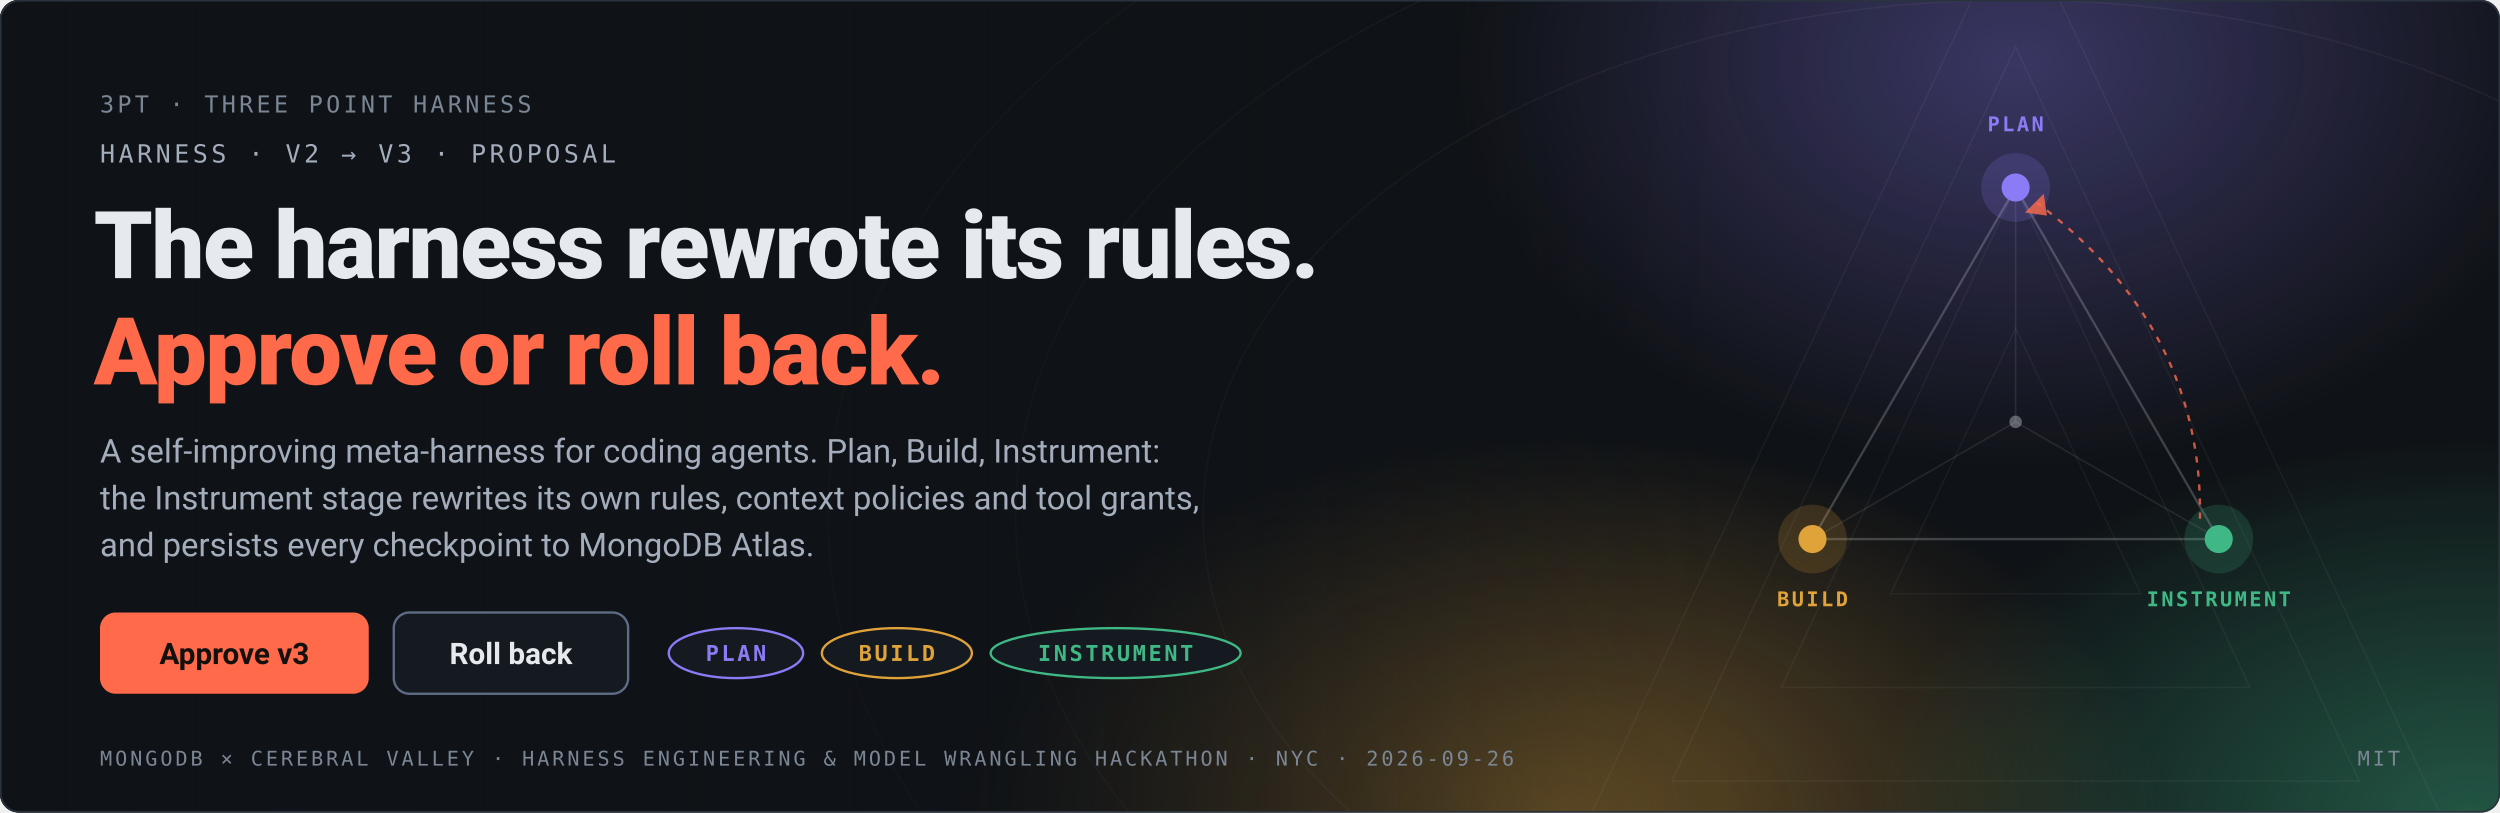
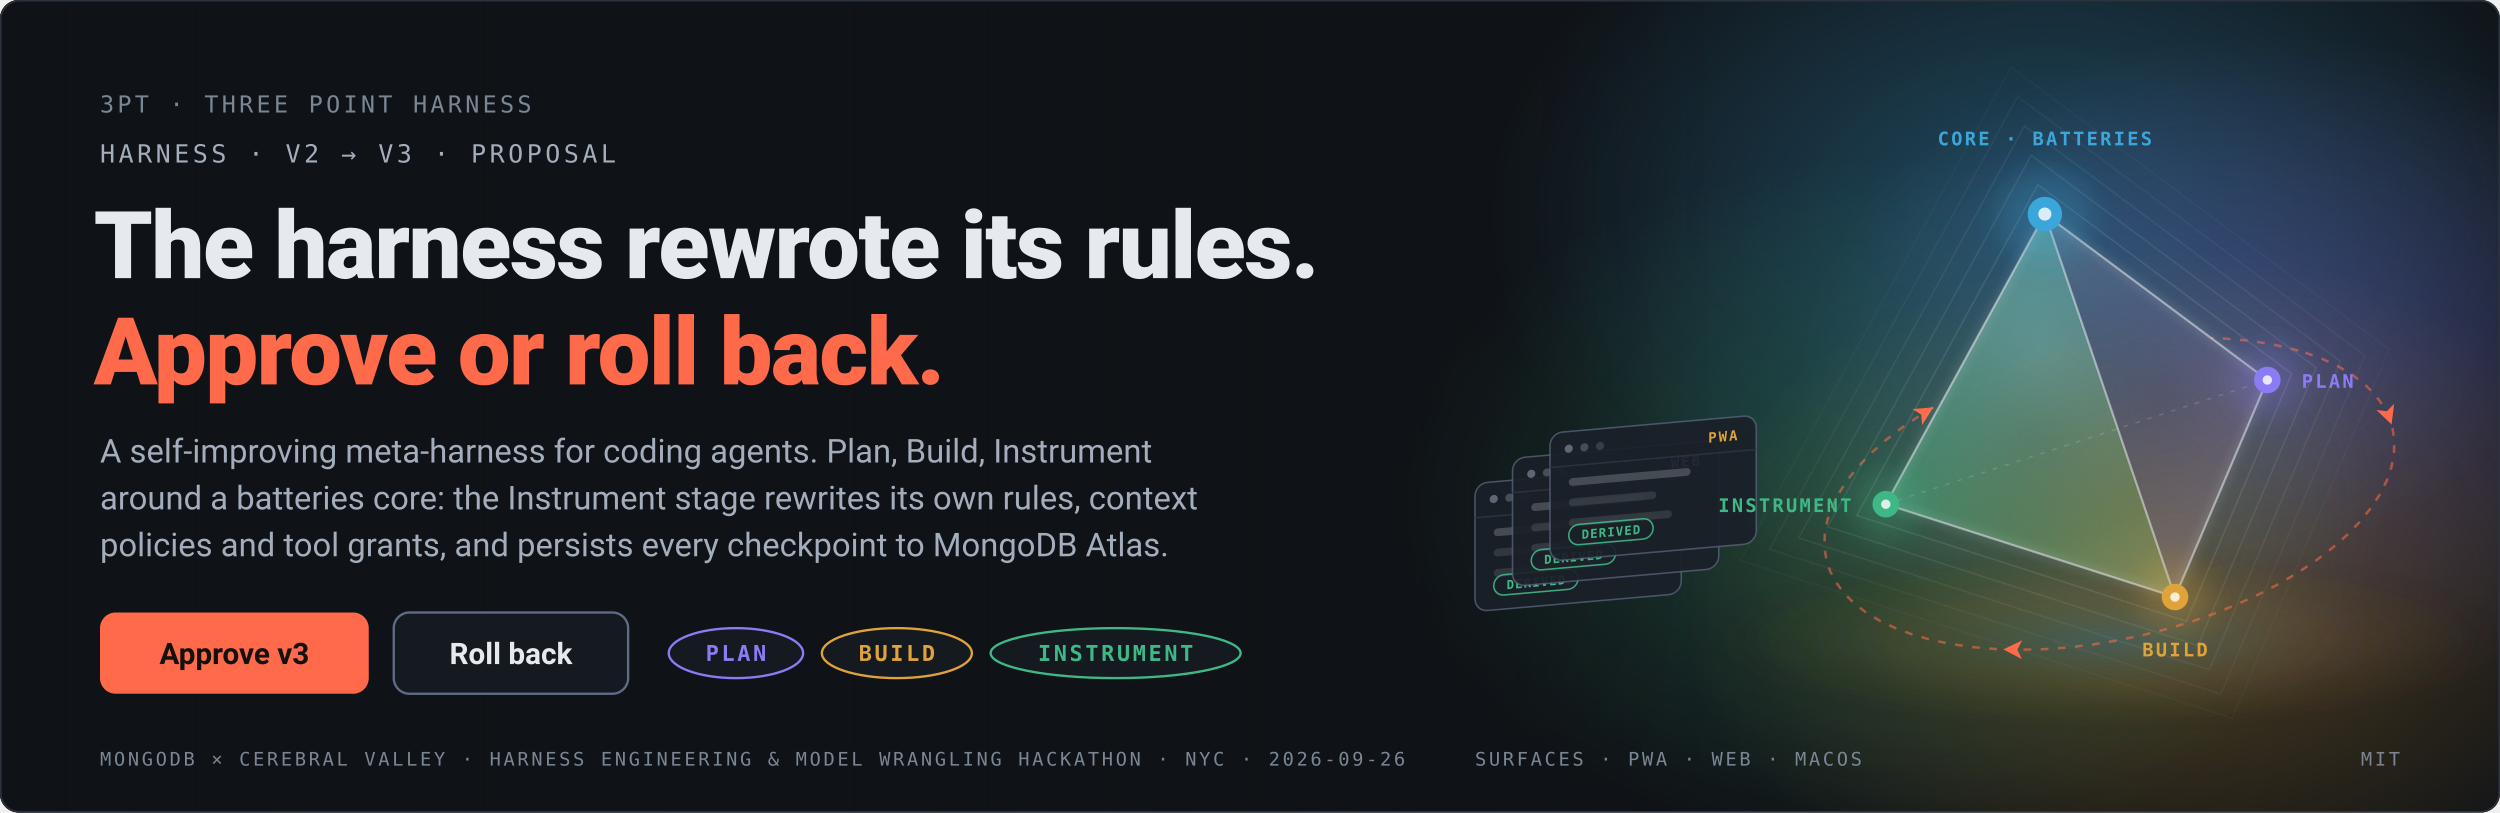
<svg xmlns="http://www.w3.org/2000/svg" width="1600" height="520" viewBox="0 0 1600 520" role="img" aria-labelledby="t d">
  <defs>
    <style>
      .sans{font-family:system-ui,-apple-system,"Segoe UI",Roboto,Helvetica,Arial,sans-serif}
      .mono{font-family:ui-monospace,SFMono-Regular,Menlo,Consolas,monospace;letter-spacing:.14em}
      .eyebrow{fill:#7B8694;font-size:15px;font-weight:500}
      .eyebrow2{fill:#A3ADBB;font-size:16px;font-weight:500}
      .h{fill:#E6E9EE;font-size:60px;font-weight:800;letter-spacing:-.015em}
      .h .a{fill:#FF6B4A}
      .sub{fill:#A3ADBB;font-size:21px;font-weight:400}
      .btn{font-size:19px;font-weight:600}
      .chip{font-size:14px;font-weight:600;letter-spacing:.12em}
-       .foot{fill:#7B8694;font-size:13px;font-weight:500}
-       .vtx{font-size:13px;font-weight:600;letter-spacing:.12em}
+       .chipxs{font-size:8px;font-weight:600;letter-spacing:.08em}
+       .pane{font-size:9px;font-weight:600;letter-spacing:.14em}
+       .foot{fill:#7B8694;font-size:12px;font-weight:500}
+       .vtx{font-size:12px;font-weight:600;letter-spacing:.12em}
    </style>
    <radialGradient id="gPlan" cx="50%" cy="50%" r="50%">
-       <stop offset="0" stop-color="#8B7CF6" stop-opacity=".38" />
+       <stop offset="0" stop-color="#8B7CF6" stop-opacity=".34" />
      <stop offset="1" stop-color="#8B7CF6" stop-opacity="0" />
    </radialGradient>
    <radialGradient id="gBuild" cx="50%" cy="50%" r="50%">
-       <stop offset="0" stop-color="#E0A33A" stop-opacity=".45" />
+       <stop offset="0" stop-color="#E0A33A" stop-opacity=".30" />
      <stop offset="1" stop-color="#E0A33A" stop-opacity="0" />
    </radialGradient>
    <radialGradient id="gInst" cx="50%" cy="50%" r="50%">
-       <stop offset="0" stop-color="#3FB886" stop-opacity=".45" />
+       <stop offset="0" stop-color="#3FB886" stop-opacity=".30" />
      <stop offset="1" stop-color="#3FB886" stop-opacity="0" />
+     </radialGradient>
+     <radialGradient id="gCore" cx="50%" cy="50%" r="50%">
+       <stop offset="0" stop-color="#3AA6D9" stop-opacity=".38" />
+       <stop offset="1" stop-color="#3AA6D9" stop-opacity="0" />
+     </radialGradient>
+     <radialGradient id="ground" cx="50%" cy="50%" r="50%">
+       <stop offset="0" stop-color="#3AA6D9" stop-opacity=".22" />
+       <stop offset=".5" stop-color="#E0A33A" stop-opacity=".08" />
+       <stop offset="1" stop-color="#0F1216" stop-opacity="0" />
    </radialGradient>
    <linearGradient id="fade" x1="0" y1="0" x2="1" y2="0">
      <stop offset="0" stop-color="#0F1216" stop-opacity="1" />
      <stop offset=".55" stop-color="#0F1216" stop-opacity=".6" />
      <stop offset="1" stop-color="#0F1216" stop-opacity="0" />
    </linearGradient>
+     <filter id="glow" x="-100%" y="-100%" width="300%" height="300%">
+       <feGaussianBlur stdDeviation="9" />
+     </filter>
+     <filter id="soft" x="-50%" y="-50%" width="200%" height="200%">
+       <feGaussianBlur stdDeviation="3" />
+     </filter>
    <clipPath id="frame">
      <rect width="1600" height="520" rx="12" />
    </clipPath>
+     <radialGradient id="f-OAB" gradientUnits="userSpaceOnUse" cx="1383.9" cy="254.1" r="157.5">
+       <stop offset="0" stop-color="#363c46" />
+       <stop offset=".72" stop-color="#4d5562" />
+       <stop offset="1" stop-color="#636d7e" />
+     </radialGradient>
+     <radialGradient id="w-OAB-O" gradientUnits="userSpaceOnUse" cx="1308.7" cy="137" r="187.5">
+       <stop offset="0" stop-color="#3AA6D9" stop-opacity="0.27" />
+       <stop offset="1" stop-color="#3AA6D9" stop-opacity="0" />
+     </radialGradient>
+     <radialGradient id="w-OAB-A" gradientUnits="userSpaceOnUse" cx="1451.1" cy="243.2" r="187.5">
+       <stop offset="0" stop-color="#8B7CF6" stop-opacity="0.27" />
+       <stop offset="1" stop-color="#8B7CF6" stop-opacity="0" />
+     </radialGradient>
+     <radialGradient id="w-OAB-B" gradientUnits="userSpaceOnUse" cx="1392" cy="382.1" r="187.5">
+       <stop offset="0" stop-color="#E0A33A" stop-opacity="0.27" />
+       <stop offset="1" stop-color="#E0A33A" stop-opacity="0" />
+     </radialGradient>
+     <radialGradient id="f-OBC" gradientUnits="userSpaceOnUse" cx="1302.5" cy="280.6" r="157.5">
+       <stop offset="0" stop-color="#395347" />
+       <stop offset=".72" stop-color="#507763" />
+       <stop offset="1" stop-color="#679b7e" />
+     </radialGradient>
+     <radialGradient id="s-OBC" gradientUnits="userSpaceOnUse" cx="1305" cy="223.2" r="120">
+       <stop offset="0" stop-color="#FFFFFF" stop-opacity=".22" />
+       <stop offset="1" stop-color="#FFFFFF" stop-opacity="0" />
+     </radialGradient>
+     <radialGradient id="w-OBC-O" gradientUnits="userSpaceOnUse" cx="1308.7" cy="137" r="187.5">
+       <stop offset="0" stop-color="#3AA6D9" stop-opacity="0.37" />
+       <stop offset="1" stop-color="#3AA6D9" stop-opacity="0" />
+     </radialGradient>
+     <radialGradient id="w-OBC-B" gradientUnits="userSpaceOnUse" cx="1392" cy="382.1" r="187.5">
+       <stop offset="0" stop-color="#E0A33A" stop-opacity="0.37" />
+       <stop offset="1" stop-color="#E0A33A" stop-opacity="0" />
+     </radialGradient>
+     <radialGradient id="w-OBC-C" gradientUnits="userSpaceOnUse" cx="1206.9" cy="322.7" r="187.5">
+       <stop offset="0" stop-color="#3FB886" stop-opacity="0.37" />
+       <stop offset="1" stop-color="#3FB886" stop-opacity="0" />
+     </radialGradient>
  </defs>
  <g clip-path="url(#frame)">
    <rect width="1600" height="520" fill="#0F1216" />
-     <g opacity=".9">
-       <ellipse cx="1290" cy="40" rx="360" ry="260" fill="url(#gPlan)" />
-       <ellipse cx="1000" cy="520" rx="380" ry="240" fill="url(#gBuild)" />
-       <ellipse cx="1580" cy="520" rx="380" ry="240" fill="url(#gInst)" />
-     </g>
-     <g fill="none" stroke="#E6E9EE" stroke-opacity=".05" stroke-width="1">
-       <path d="M1290 -60 L1000 560 L1580 560 Z" />
-       <path d="M1290 30 L1070 500 L1510 500 Z" />
-       <path d="M1290 120 L1140 440 L1440 440 Z" />
-       <path d="M1290 210 L1210 380 L1370 380 Z" />
-       <ellipse cx="1290" cy="330" rx="520" ry="330" />
-       <ellipse cx="1290" cy="330" rx="640" ry="410" />
-       <ellipse cx="1290" cy="330" rx="760" ry="490" />
-     </g>
+     <ellipse cx="1308.7" cy="137" rx="360" ry="250" fill="url(#gCore)" />
+     <ellipse cx="1451.1" cy="243.2" rx="300" ry="220" fill="url(#gPlan)" />
+     <ellipse cx="1392" cy="382.1" rx="320" ry="220" fill="url(#gBuild)" />
+     <ellipse cx="1206.9" cy="322.7" rx="320" ry="220" fill="url(#gInst)" />
+     <polygon points="1188.3,329.9 1304.3,118.2 1466.7,239.2 1399.3,397.6" fill="none" stroke="#E6E9EE" stroke-opacity="0.110" stroke-width="1" stroke-linejoin="round" />
+     <polygon points="1169.7,337.1 1300,99.4 1482.3,235.3 1406.6,413.1" fill="none" stroke="#E6E9EE" stroke-opacity="0.090" stroke-width="1" stroke-linejoin="round" />
+     <polygon points="1151.1,344.3 1295.7,80.6 1497.9,231.4 1414,428.7" fill="none" stroke="#E6E9EE" stroke-opacity="0.070" stroke-width="1" stroke-linejoin="round" />
+     <polygon points="1132.5,351.5 1291.3,61.8 1513.5,227.5 1421.3,444.2" fill="none" stroke="#E6E9EE" stroke-opacity="0.050" stroke-width="1" stroke-linejoin="round" />
+     <polygon points="1113.9,358.7 1287,43 1529.1,223.5 1428.6,459.7" fill="none" stroke="#E6E9EE" stroke-opacity="0.030" stroke-width="1" stroke-linejoin="round" />
+     <ellipse cx="1350" cy="410.1" rx="285" ry="63" fill="url(#ground)" filter="url(#soft)" />
    <rect width="1100" height="520" fill="url(#fade)" />
    <text class="mono eyebrow" x="64" y="72">3PT · THREE POINT HARNESS</text>
    <text class="mono eyebrow2" x="64" y="104">HARNESS · V2 → V3 · PROPOSAL</text>
    <text class="sans h" x="60" y="178">The harness rewrote its rules.</text>
    <text class="sans h" x="60" y="246">
      <tspan class="a">Approve or roll back.</tspan>
    </text>
-     <text class="sans sub" x="64" y="296">A self-improving meta-harness for coding agents. Plan, Build, Instrument:</text>
-     <text class="sans sub" x="64" y="326">the Instrument stage rewrites its own rules, context policies and tool grants,</text>
-     <text class="sans sub" x="64" y="356">and persists every checkpoint to MongoDB Atlas.</text>
+     <text class="sans sub" x="64" y="296">A self-improving meta-harness for coding agents. Plan, Build, Instrument</text>
+     <text class="sans sub" x="64" y="326">around a batteries core: the Instrument stage rewrites its own rules, context</text>
+     <text class="sans sub" x="64" y="356">policies and tool grants, and persists every checkpoint to MongoDB Atlas.</text>
    <g transform="translate(64,392)">
      <rect x="0" y="0" width="172" height="52" rx="10" fill="#FF6B4A" />
      <text class="sans btn" x="86" y="33" text-anchor="middle" fill="#14100E">Approve v3</text>
      <rect x="188" y="0" width="150" height="52" rx="10" fill="#151A21" stroke="#5E6C85" stroke-width="1.5" />
      <text class="sans btn" x="263" y="33" text-anchor="middle" fill="#E6E9EE">Roll back</text>
      <rect x="364" y="10" width="86" height="32" rx="99" fill="#151A21" stroke="#8B7CF6" stroke-width="1.5" />
      <text class="mono chip" x="407" y="31" text-anchor="middle" fill="#8B7CF6">PLAN</text>
      <rect x="462" y="10" width="96" height="32" rx="99" fill="#151A21" stroke="#E0A33A" stroke-width="1.5" />
      <text class="mono chip" x="510" y="31" text-anchor="middle" fill="#E0A33A">BUILD</text>
      <rect x="570" y="10" width="160" height="32" rx="99" fill="#151A21" stroke="#3FB886" stroke-width="1.5" />
      <text class="mono chip" x="650" y="31" text-anchor="middle" fill="#3FB886">INSTRUMENT</text>
    </g>
-     <g transform="translate(1290,270)">
-       <path d="M0 -150 L-130 75 L130 75 Z" fill="none" stroke="#E6E9EE" stroke-opacity=".22" stroke-width="1.5" />
-       <path d="M0 -150 L0 0 M-130 75 L0 0 M130 75 L0 0" fill="none" stroke="#E6E9EE" stroke-opacity=".10" stroke-width="1" />
-       <circle cx="0" cy="0" r="4" fill="#E6E9EE" fill-opacity=".35" />
-       <circle cx="0" cy="-150" r="22" fill="#8B7CF6" fill-opacity=".18" />
-       <circle cx="0" cy="-150" r="9" fill="#8B7CF6" />
-       <text class="mono vtx" x="0" y="-186" text-anchor="middle" fill="#8B7CF6">PLAN</text>
-       <circle cx="-130" cy="75" r="22" fill="#E0A33A" fill-opacity=".18" />
-       <circle cx="-130" cy="75" r="9" fill="#E0A33A" />
-       <text class="mono vtx" x="-130" y="118" text-anchor="middle" fill="#E0A33A">BUILD</text>
-       <circle cx="130" cy="75" r="22" fill="#3FB886" fill-opacity=".18" />
-       <circle cx="130" cy="75" r="9" fill="#3FB886" />
-       <text class="mono vtx" x="130" y="118" text-anchor="middle" fill="#3FB886">INSTRUMENT</text>
-       <path d="M118 62 Q120 -60 14 -140" fill="none" stroke="#FF6B4A" stroke-width="1.5" stroke-dasharray="4 5" stroke-opacity=".8" />
-       <path d="M18 -146 L6 -134 L20 -132 Z" fill="#FF6B4A" fill-opacity=".8" />
+     <g transform="skewY(-5)" transform-origin="1010 420">
+       <g>
+         <rect x="944" y="392" width="132" height="82" rx="8" fill="#1A2029" fill-opacity=".92" stroke="#5E6C85" stroke-opacity=".7" />
+         <path d="M944 414h132" stroke="#2A323D" />
+         <circle cx="956" cy="403" r="2.6" fill="#7B8694" fill-opacity=".7" />
+         <circle cx="966" cy="403" r="2.6" fill="#7B8694" fill-opacity=".45" />
+         <circle cx="976" cy="403" r="2.6" fill="#7B8694" fill-opacity=".3" />
+         <text class="mono pane" x="1064" y="407" text-anchor="end" fill="#3AA6D9">MACOS</text>
+         <rect x="956" y="422" width="84" height="5" rx="2.5" fill="#E6E9EE" fill-opacity="0.22" />
+         <rect x="956" y="435" width="60" height="5" rx="2.5" fill="#E6E9EE" fill-opacity="0.12" />
+         <rect x="956" y="448" width="72" height="5" rx="2.5" fill="#E6E9EE" fill-opacity="0.12" />
+         <rect x="956" y="452" width="54" height="13" rx="6.5" fill="none" stroke="#3FB886" stroke-opacity=".9" />
+         <text class="mono chipxs" x="983" y="461.5" text-anchor="middle" fill="#3FB886">DERIVED</text>
+       </g>
+       <g>
+         <rect x="968" y="378" width="132" height="82" rx="8" fill="#1A2029" fill-opacity=".92" stroke="#5E6C85" stroke-opacity=".7" />
+         <path d="M968 400h132" stroke="#2A323D" />
+         <circle cx="980" cy="389" r="2.6" fill="#7B8694" fill-opacity=".7" />
+         <circle cx="990" cy="389" r="2.6" fill="#7B8694" fill-opacity=".45" />
+         <circle cx="1000" cy="389" r="2.6" fill="#7B8694" fill-opacity=".3" />
+         <text class="mono pane" x="1088" y="393" text-anchor="end" fill="#8B7CF6">WEB</text>
+         <rect x="980" y="408" width="72" height="5" rx="2.5" fill="#E6E9EE" fill-opacity="0.22" />
+         <rect x="980" y="421" width="80" height="5" rx="2.5" fill="#E6E9EE" fill-opacity="0.12" />
+         <rect x="980" y="434" width="52" height="5" rx="2.5" fill="#E6E9EE" fill-opacity="0.12" />
+         <rect x="980" y="438" width="54" height="13" rx="6.5" fill="none" stroke="#3FB886" stroke-opacity=".9" />
+         <text class="mono chipxs" x="1007" y="447.5" text-anchor="middle" fill="#3FB886">DERIVED</text>
+       </g>
+       <g>
+         <rect x="992" y="364" width="132" height="82" rx="8" fill="#1A2029" fill-opacity=".92" stroke="#5E6C85" stroke-opacity=".7" />
+         <path d="M992 386h132" stroke="#2A323D" />
+         <circle cx="1004" cy="375" r="2.6" fill="#7B8694" fill-opacity=".7" />
+         <circle cx="1014" cy="375" r="2.6" fill="#7B8694" fill-opacity=".45" />
+         <circle cx="1024" cy="375" r="2.6" fill="#7B8694" fill-opacity=".3" />
+         <text class="mono pane" x="1112" y="379" text-anchor="end" fill="#E0A33A">PWA</text>
+         <rect x="1004" y="394" width="78" height="5" rx="2.5" fill="#E6E9EE" fill-opacity="0.22" />
+         <rect x="1004" y="407" width="56" height="5" rx="2.5" fill="#E6E9EE" fill-opacity="0.12" />
+         <rect x="1004" y="420" width="66" height="5" rx="2.5" fill="#E6E9EE" fill-opacity="0.12" />
+         <rect x="1004" y="424" width="54" height="13" rx="6.5" fill="none" stroke="#3FB886" stroke-opacity=".9" />
+         <text class="mono chipxs" x="1031" y="433.5" text-anchor="middle" fill="#3FB886">DERIVED</text>
+       </g>
    </g>
+     <text class="mono foot" x="944" y="490" text-anchor="start">SURFACES · PWA · WEB · MACOS</text>
+     <path d="M1475.4 225.7L1486.5 229.8L1496.5 234.5L1505.4 239.8L1513.1 245.7L1519.6 252.1L1524.8 259.1L1528.7 266.4L1531.2 274.2L1532.4 282.2L1532.1 290.5L1530.5 299L1527.5 307.7L1523.1 316.4L1517.4 325.1L1510.5 333.7L1502.3 342.2L1492.9 350.5L1482.5 358.5L1471.1 366.2L1458.7 373.6L1445.6 380.4L1431.6 386.8L1417.1 392.7L1402.1 398L1386.6 402.6L1370.9 406.6L1355 409.9L1339.1 412.5L1323.3 414.4L1307.7 415.5L1292.4 415.8L1277.5 415.4L1263.2 414.2L1249.5 412.3L1236.6 409.7L1224.6 406.3L1213.5 402.2L1203.5 397.5L1194.6 392.2L1186.9 386.3L1180.4 379.9L1175.2 372.9L1171.3 365.6L1168.8 357.8L1167.6 349.8L1167.9 341.5L1169.5 333L1172.5 324.3L1176.9 315.6L1182.6 306.9L1189.5 298.3L1197.7 289.8L1207.1 281.5L1217.5 273.5L1228.9 265.8L1241.3 258.4L1254.4 251.6L1268.4 245.2L1282.9 239.3L1297.9 234L1313.4 229.4L1329.1 225.4L1345 222.1L1360.9 219.5L1376.7 217.6L1392.3 216.5L1407.6 216.2L1422.5 216.6L1436.8 217.8L1450.5 219.7L1463.4 222.3L1475.4 225.7" fill="none" stroke="#FF6B4A" stroke-opacity=".55" stroke-width="1.6" stroke-dasharray="5 6" />
+     <path d="M0 0 L-12 -6 L-9 0 L-12 6 Z" fill="#FF6B4A" transform="translate(1530.6 271.7) rotate(70.5)" />
+     <path d="M0 0 L-12 -6 L-9 0 L-12 6 Z" fill="#FF6B4A" transform="translate(1282.1 415.6) rotate(-178.9)" />
+     <path d="M0 0 L-12 -6 L-9 0 L-12 6 Z" fill="#FF6B4A" transform="translate(1237.3 260.7) rotate(-31.2)" />
+     <polygon points="1308.7,137 1451.1,243.2 1392,382.1" fill="url(#f-OAB)" fill-opacity=".92" />
+     <polygon points="1308.7,137 1451.1,243.2 1392,382.1" fill="url(#w-OAB-O)" />
+     <polygon points="1308.7,137 1451.1,243.2 1392,382.1" fill="url(#w-OAB-A)" />
+     <polygon points="1308.7,137 1451.1,243.2 1392,382.1" fill="url(#w-OAB-B)" />
+     <polygon points="1308.7,137 1392,382.1 1206.9,322.7" fill="url(#f-OBC)" fill-opacity=".92" />
+     <polygon points="1308.7,137 1392,382.1 1206.9,322.7" fill="url(#s-OBC)" />
+     <polygon points="1308.7,137 1392,382.1 1206.9,322.7" fill="url(#w-OBC-O)" />
+     <polygon points="1308.7,137 1392,382.1 1206.9,322.7" fill="url(#w-OBC-B)" />
+     <polygon points="1308.7,137 1392,382.1 1206.9,322.7" fill="url(#w-OBC-C)" />
+     <line x1="1308.7" y1="137" x2="1451.1" y2="243.2" stroke="#E6E9EE" stroke-opacity=".55" stroke-width="1.4" />
+     <line x1="1308.7" y1="137" x2="1392" y2="382.1" stroke="#E6E9EE" stroke-opacity=".55" stroke-width="1.4" />
+     <line x1="1308.7" y1="137" x2="1206.9" y2="322.7" stroke="#E6E9EE" stroke-opacity=".55" stroke-width="1.4" />
+     <line x1="1451.1" y1="243.2" x2="1392" y2="382.1" stroke="#E6E9EE" stroke-opacity=".55" stroke-width="1.4" />
+     <line x1="1392" y1="382.1" x2="1206.9" y2="322.7" stroke="#E6E9EE" stroke-opacity=".55" stroke-width="1.4" />
+     <line x1="1206.9" y1="322.7" x2="1451.1" y2="243.2" stroke="#E6E9EE" stroke-opacity=".16" stroke-width="1" stroke-dasharray="3 5" />
+     <polygon points="1206.9,322.7 1308.7,137 1451.1,243.2 1392,382.1" fill="none" stroke="#E6E9EE" stroke-opacity=".28" stroke-width="2.2" filter="url(#soft)" />
+     <circle cx="1451.1" cy="243.2" r="22" fill="#8B7CF6" fill-opacity=".22" filter="url(#glow)" />
+     <circle cx="1451.1" cy="243.2" r="8.5" fill="#8B7CF6" />
+     <circle cx="1451.1" cy="243.2" r="3" fill="#FFFFFF" fill-opacity=".8" />
+     <circle cx="1392" cy="382.1" r="22" fill="#E0A33A" fill-opacity=".22" filter="url(#glow)" />
+     <circle cx="1392" cy="382.1" r="8.5" fill="#E0A33A" />
+     <circle cx="1392" cy="382.1" r="3" fill="#FFFFFF" fill-opacity=".8" />
+     <circle cx="1206.9" cy="322.7" r="22" fill="#3FB886" fill-opacity=".22" filter="url(#glow)" />
+     <circle cx="1206.9" cy="322.7" r="8.5" fill="#3FB886" />
+     <circle cx="1206.9" cy="322.7" r="3" fill="#FFFFFF" fill-opacity=".8" />
+     <circle cx="1308.7" cy="137" r="30" fill="#3AA6D9" fill-opacity=".22" filter="url(#glow)" />
+     <circle cx="1308.7" cy="137" r="11" fill="#3AA6D9" />
+     <circle cx="1308.7" cy="137" r="4.2" fill="#FFFFFF" fill-opacity=".8" />
+     <text class="mono vtx" x="1308.7" y="93" text-anchor="middle" fill="#3AA6D9">CORE · BATTERIES</text>
+     <text class="mono vtx" x="1473.1" y="248.2" text-anchor="start" fill="#8B7CF6">PLAN</text>
+     <text class="mono vtx" x="1392" y="420.1" text-anchor="middle" fill="#E0A33A">BUILD</text>
+     <text class="mono vtx" x="1184.9" y="327.7" text-anchor="end" fill="#3FB886">INSTRUMENT</text>
    <text class="mono foot" x="64" y="490">MONGODB × CEREBRAL VALLEY · HARNESS ENGINEERING &amp; MODEL WRANGLING HACKATHON · NYC · 2026-09-26</text>
    <text class="mono foot" x="1536" y="490" text-anchor="end">MIT</text>
    <rect x=".5" y=".5" width="1599" height="519" rx="12" fill="none" stroke="#2A323D" />
  </g>
</svg>
